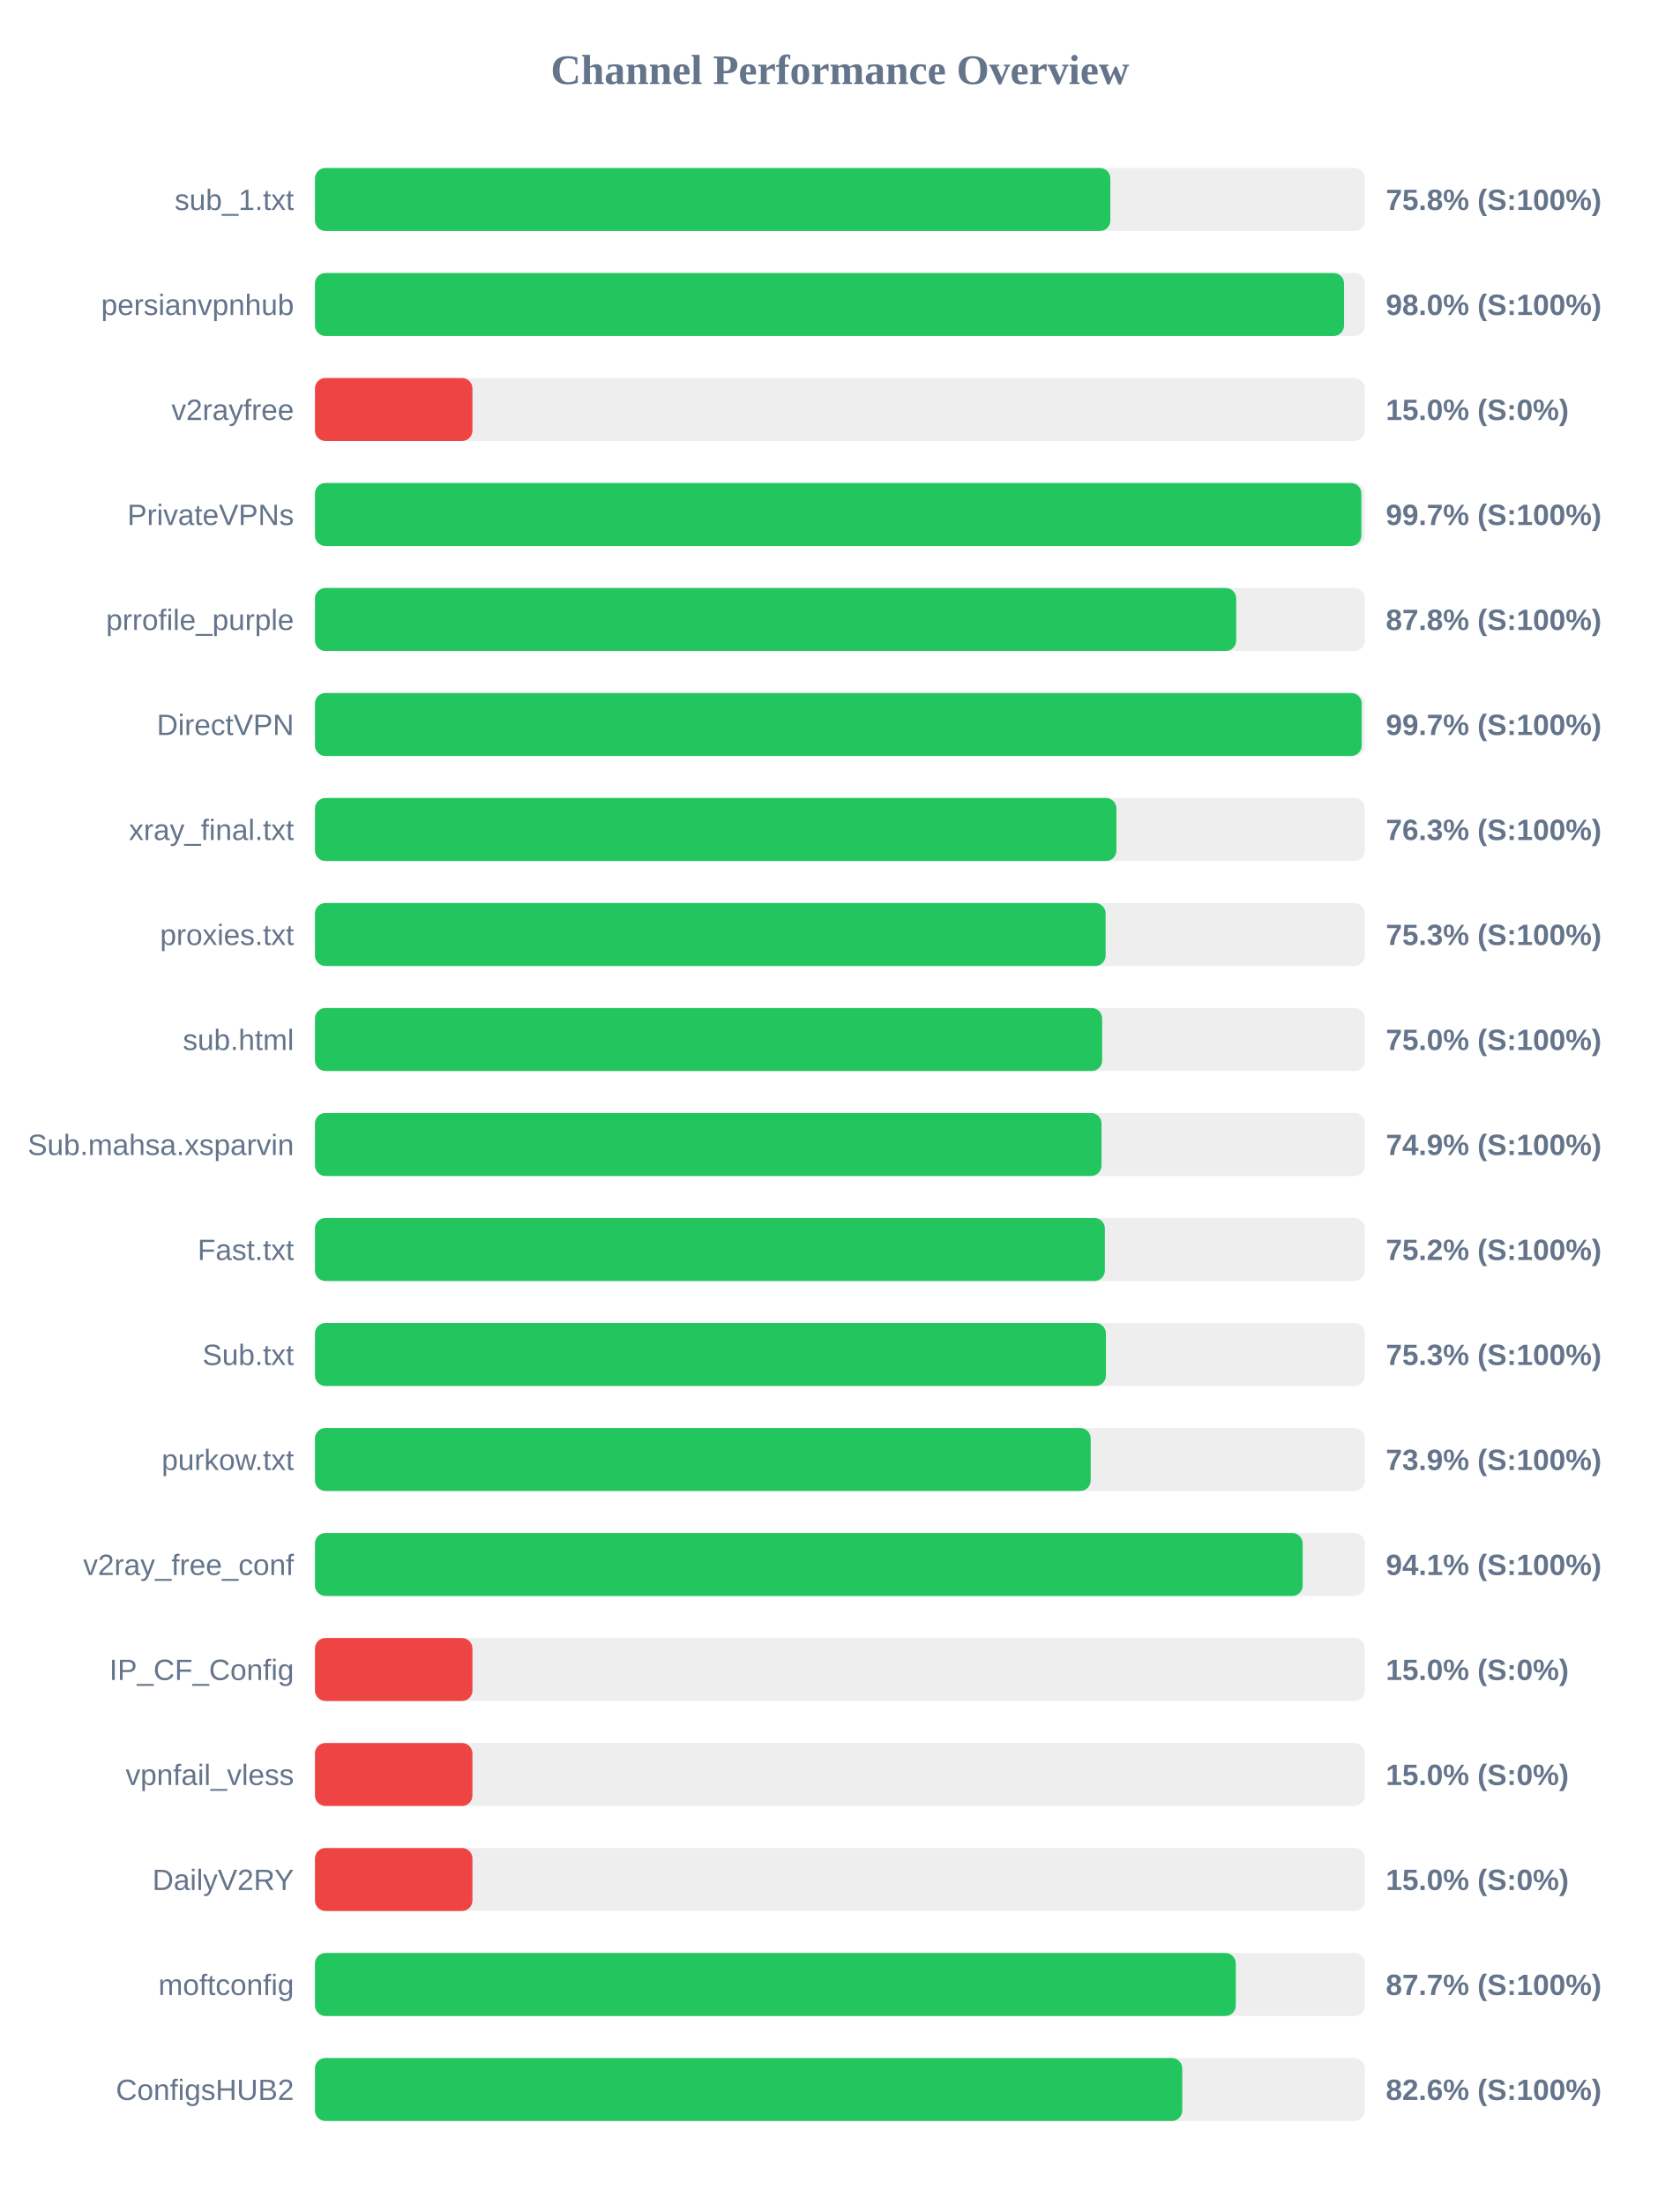
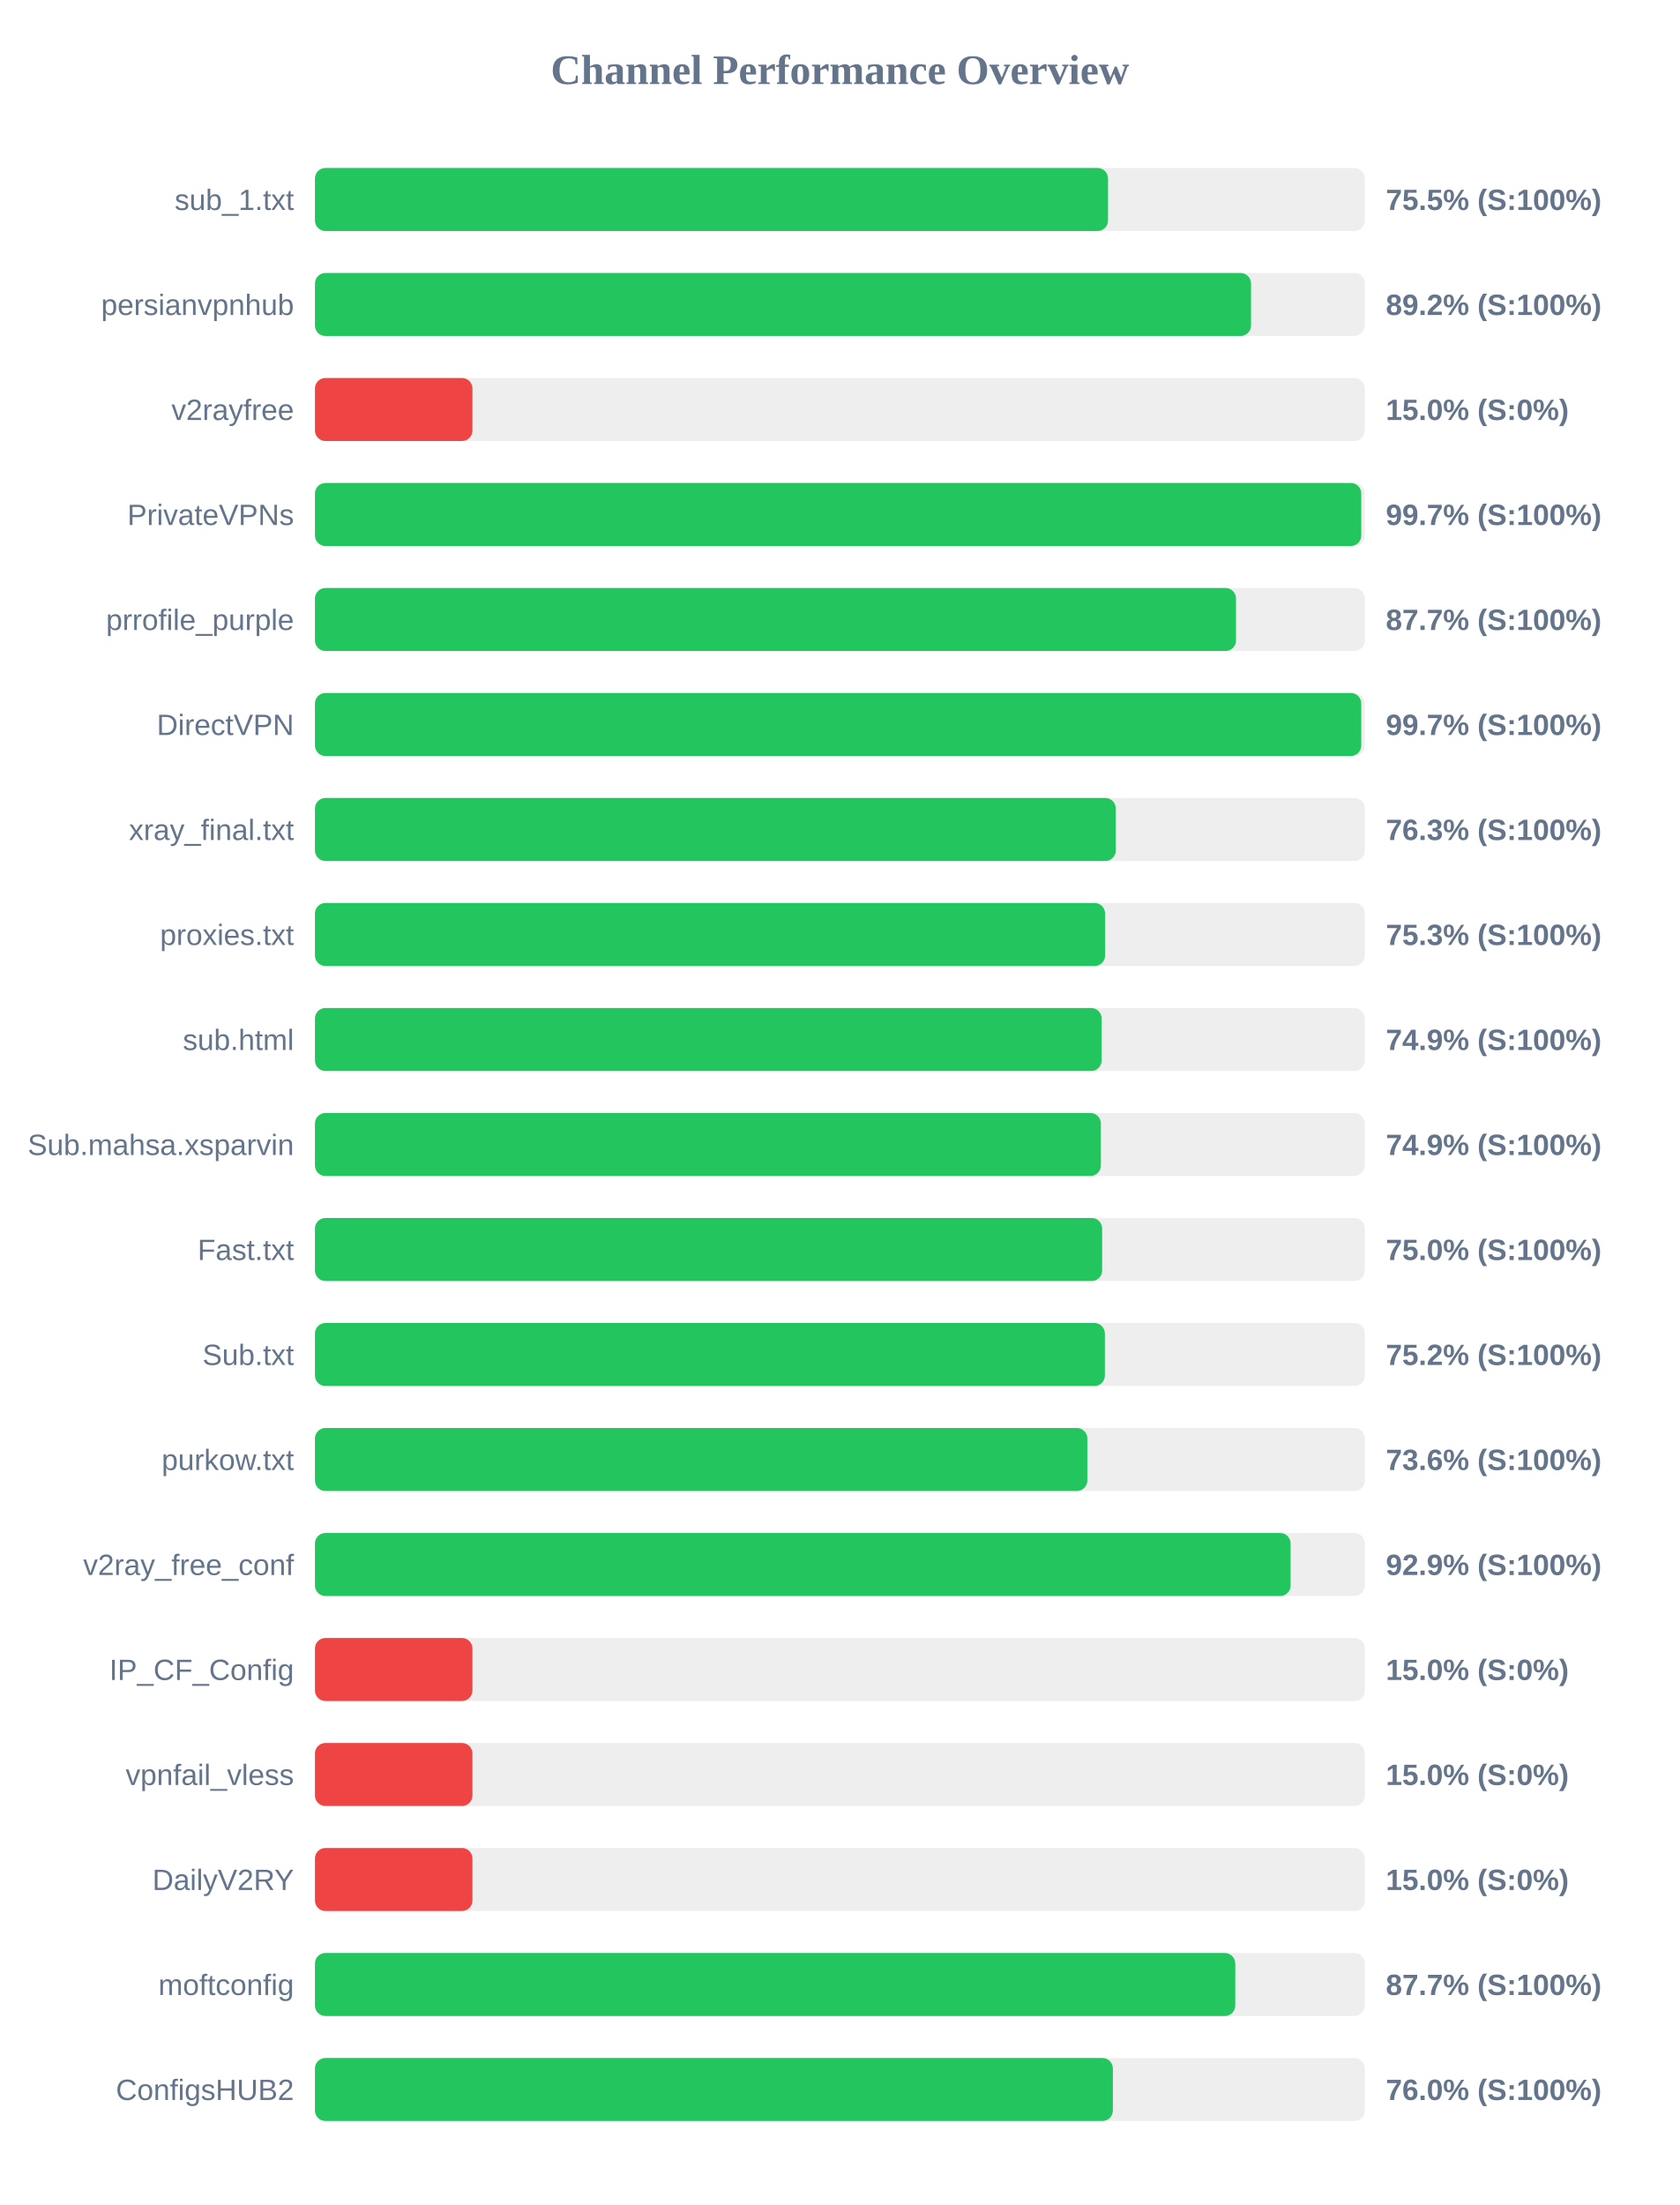
<svg xmlns="http://www.w3.org/2000/svg" width="800" height="1050" version="1.1">
  <style>
        .row { font: 14px Arial; fill: #64748b; }
        .score { font: bold 14px Arial; fill: #64748b; }
    </style>
  <text x="400" y="40" text-anchor="middle" font-size="20px" font-weight="bold" fill="#64748b">Channel Performance Overview</text>
  <rect x="150" y="80" width="500" height="30" fill="#eee" rx="5" />
-   <rect x="150" y="80" width="378.8" height="30" fill="#22c55e" rx="5" />
+   <rect x="150" y="80" width="377.7" height="30" fill="#22c55e" rx="5" />
  <text x="140" y="100" text-anchor="end" class="row">sub_1.txt</text>
-   <text x="660" y="100" text-anchor="start" class="score">75.8% (S:100%)</text>
+   <text x="660" y="100" text-anchor="start" class="score">75.5% (S:100%)</text>
  <rect x="150" y="130" width="500" height="30" fill="#eee" rx="5" />
-   <rect x="150" y="130" width="490.1" height="30" fill="#22c55e" rx="5" />
+   <rect x="150" y="130" width="445.8" height="30" fill="#22c55e" rx="5" />
  <text x="140" y="150" text-anchor="end" class="row">persianvpnhub</text>
-   <text x="660" y="150" text-anchor="start" class="score">98.0% (S:100%)</text>
+   <text x="660" y="150" text-anchor="start" class="score">89.2% (S:100%)</text>
  <rect x="150" y="180" width="500" height="30" fill="#eee" rx="5" />
  <rect x="150" y="180" width="75.0" height="30" fill="#ef4444" rx="5" />
  <text x="140" y="200" text-anchor="end" class="row">v2rayfree</text>
  <text x="660" y="200" text-anchor="start" class="score">15.0% (S:0%)</text>
  <rect x="150" y="230" width="500" height="30" fill="#eee" rx="5" />
-   <rect x="150" y="230" width="498.35" height="30" fill="#22c55e" rx="5" />
+   <rect x="150" y="230" width="498.3" height="30" fill="#22c55e" rx="5" />
  <text x="140" y="250" text-anchor="end" class="row">PrivateVPNs</text>
  <text x="660" y="250" text-anchor="start" class="score">99.7% (S:100%)</text>
  <rect x="150" y="280" width="500" height="30" fill="#eee" rx="5" />
-   <rect x="150" y="280" width="438.75" height="30" fill="#22c55e" rx="5" />
+   <rect x="150" y="280" width="438.65" height="30" fill="#22c55e" rx="5" />
  <text x="140" y="300" text-anchor="end" class="row">prrofile_purple</text>
-   <text x="660" y="300" text-anchor="start" class="score">87.8% (S:100%)</text>
+   <text x="660" y="300" text-anchor="start" class="score">87.7% (S:100%)</text>
  <rect x="150" y="330" width="500" height="30" fill="#eee" rx="5" />
-   <rect x="150" y="330" width="498.5" height="30" fill="#22c55e" rx="5" />
+   <rect x="150" y="330" width="498.3" height="30" fill="#22c55e" rx="5" />
  <text x="140" y="350" text-anchor="end" class="row">DirectVPN</text>
  <text x="660" y="350" text-anchor="start" class="score">99.7% (S:100%)</text>
  <rect x="150" y="380" width="500" height="30" fill="#eee" rx="5" />
-   <rect x="150" y="380" width="381.7" height="30" fill="#22c55e" rx="5" />
+   <rect x="150" y="380" width="381.4" height="30" fill="#22c55e" rx="5" />
  <text x="140" y="400" text-anchor="end" class="row">xray_final.txt</text>
  <text x="660" y="400" text-anchor="start" class="score">76.3% (S:100%)</text>
  <rect x="150" y="430" width="500" height="30" fill="#eee" rx="5" />
-   <rect x="150" y="430" width="376.55" height="30" fill="#22c55e" rx="5" />
+   <rect x="150" y="430" width="376.3" height="30" fill="#22c55e" rx="5" />
  <text x="140" y="450" text-anchor="end" class="row">proxies.txt</text>
  <text x="660" y="450" text-anchor="start" class="score">75.3% (S:100%)</text>
  <rect x="150" y="480" width="500" height="30" fill="#eee" rx="5" />
-   <rect x="150" y="480" width="374.9" height="30" fill="#22c55e" rx="5" />
+   <rect x="150" y="480" width="374.65" height="30" fill="#22c55e" rx="5" />
  <text x="140" y="500" text-anchor="end" class="row">sub.html</text>
-   <text x="660" y="500" text-anchor="start" class="score">75.0% (S:100%)</text>
+   <text x="660" y="500" text-anchor="start" class="score">74.9% (S:100%)</text>
  <rect x="150" y="530" width="500" height="30" fill="#eee" rx="5" />
-   <rect x="150" y="530" width="374.6" height="30" fill="#22c55e" rx="5" />
+   <rect x="150" y="530" width="374.3" height="30" fill="#22c55e" rx="5" />
  <text x="140" y="550" text-anchor="end" class="row">Sub.mahsa.xsparvin</text>
  <text x="660" y="550" text-anchor="start" class="score">74.9% (S:100%)</text>
  <rect x="150" y="580" width="500" height="30" fill="#eee" rx="5" />
-   <rect x="150" y="580" width="376.2" height="30" fill="#22c55e" rx="5" />
+   <rect x="150" y="580" width="374.9" height="30" fill="#22c55e" rx="5" />
  <text x="140" y="600" text-anchor="end" class="row">Fast.txt</text>
-   <text x="660" y="600" text-anchor="start" class="score">75.2% (S:100%)</text>
+   <text x="660" y="600" text-anchor="start" class="score">75.0% (S:100%)</text>
  <rect x="150" y="630" width="500" height="30" fill="#eee" rx="5" />
-   <rect x="150" y="630" width="376.7" height="30" fill="#22c55e" rx="5" />
+   <rect x="150" y="630" width="376.2" height="30" fill="#22c55e" rx="5" />
  <text x="140" y="650" text-anchor="end" class="row">Sub.txt</text>
-   <text x="660" y="650" text-anchor="start" class="score">75.3% (S:100%)</text>
+   <text x="660" y="650" text-anchor="start" class="score">75.2% (S:100%)</text>
  <rect x="150" y="680" width="500" height="30" fill="#eee" rx="5" />
-   <rect x="150" y="680" width="369.45" height="30" fill="#22c55e" rx="5" />
+   <rect x="150" y="680" width="367.85" height="30" fill="#22c55e" rx="5" />
  <text x="140" y="700" text-anchor="end" class="row">purkow.txt</text>
-   <text x="660" y="700" text-anchor="start" class="score">73.9% (S:100%)</text>
+   <text x="660" y="700" text-anchor="start" class="score">73.6% (S:100%)</text>
  <rect x="150" y="730" width="500" height="30" fill="#eee" rx="5" />
-   <rect x="150" y="730" width="470.4" height="30" fill="#22c55e" rx="5" />
+   <rect x="150" y="730" width="464.65" height="30" fill="#22c55e" rx="5" />
  <text x="140" y="750" text-anchor="end" class="row">v2ray_free_conf</text>
-   <text x="660" y="750" text-anchor="start" class="score">94.1% (S:100%)</text>
+   <text x="660" y="750" text-anchor="start" class="score">92.9% (S:100%)</text>
  <rect x="150" y="780" width="500" height="30" fill="#eee" rx="5" />
  <rect x="150" y="780" width="75.0" height="30" fill="#ef4444" rx="5" />
  <text x="140" y="800" text-anchor="end" class="row">IP_CF_Config</text>
  <text x="660" y="800" text-anchor="start" class="score">15.0% (S:0%)</text>
  <rect x="150" y="830" width="500" height="30" fill="#eee" rx="5" />
  <rect x="150" y="830" width="75.0" height="30" fill="#ef4444" rx="5" />
  <text x="140" y="850" text-anchor="end" class="row">vpnfail_vless</text>
  <text x="660" y="850" text-anchor="start" class="score">15.0% (S:0%)</text>
  <rect x="150" y="880" width="500" height="30" fill="#eee" rx="5" />
  <rect x="150" y="880" width="75.0" height="30" fill="#ef4444" rx="5" />
  <text x="140" y="900" text-anchor="end" class="row">DailyV2RY</text>
  <text x="660" y="900" text-anchor="start" class="score">15.0% (S:0%)</text>
  <rect x="150" y="930" width="500" height="30" fill="#eee" rx="5" />
-   <rect x="150" y="930" width="438.55" height="30" fill="#22c55e" rx="5" />
+   <rect x="150" y="930" width="438.3" height="30" fill="#22c55e" rx="5" />
  <text x="140" y="950" text-anchor="end" class="row">moftconfig</text>
  <text x="660" y="950" text-anchor="start" class="score">87.7% (S:100%)</text>
  <rect x="150" y="980" width="500" height="30" fill="#eee" rx="5" />
-   <rect x="150" y="980" width="413.05" height="30" fill="#22c55e" rx="5" />
+   <rect x="150" y="980" width="380.0" height="30" fill="#22c55e" rx="5" />
  <text x="140" y="1000" text-anchor="end" class="row">ConfigsHUB2</text>
-   <text x="660" y="1000" text-anchor="start" class="score">82.6% (S:100%)</text>
+   <text x="660" y="1000" text-anchor="start" class="score">76.0% (S:100%)</text>
</svg>
